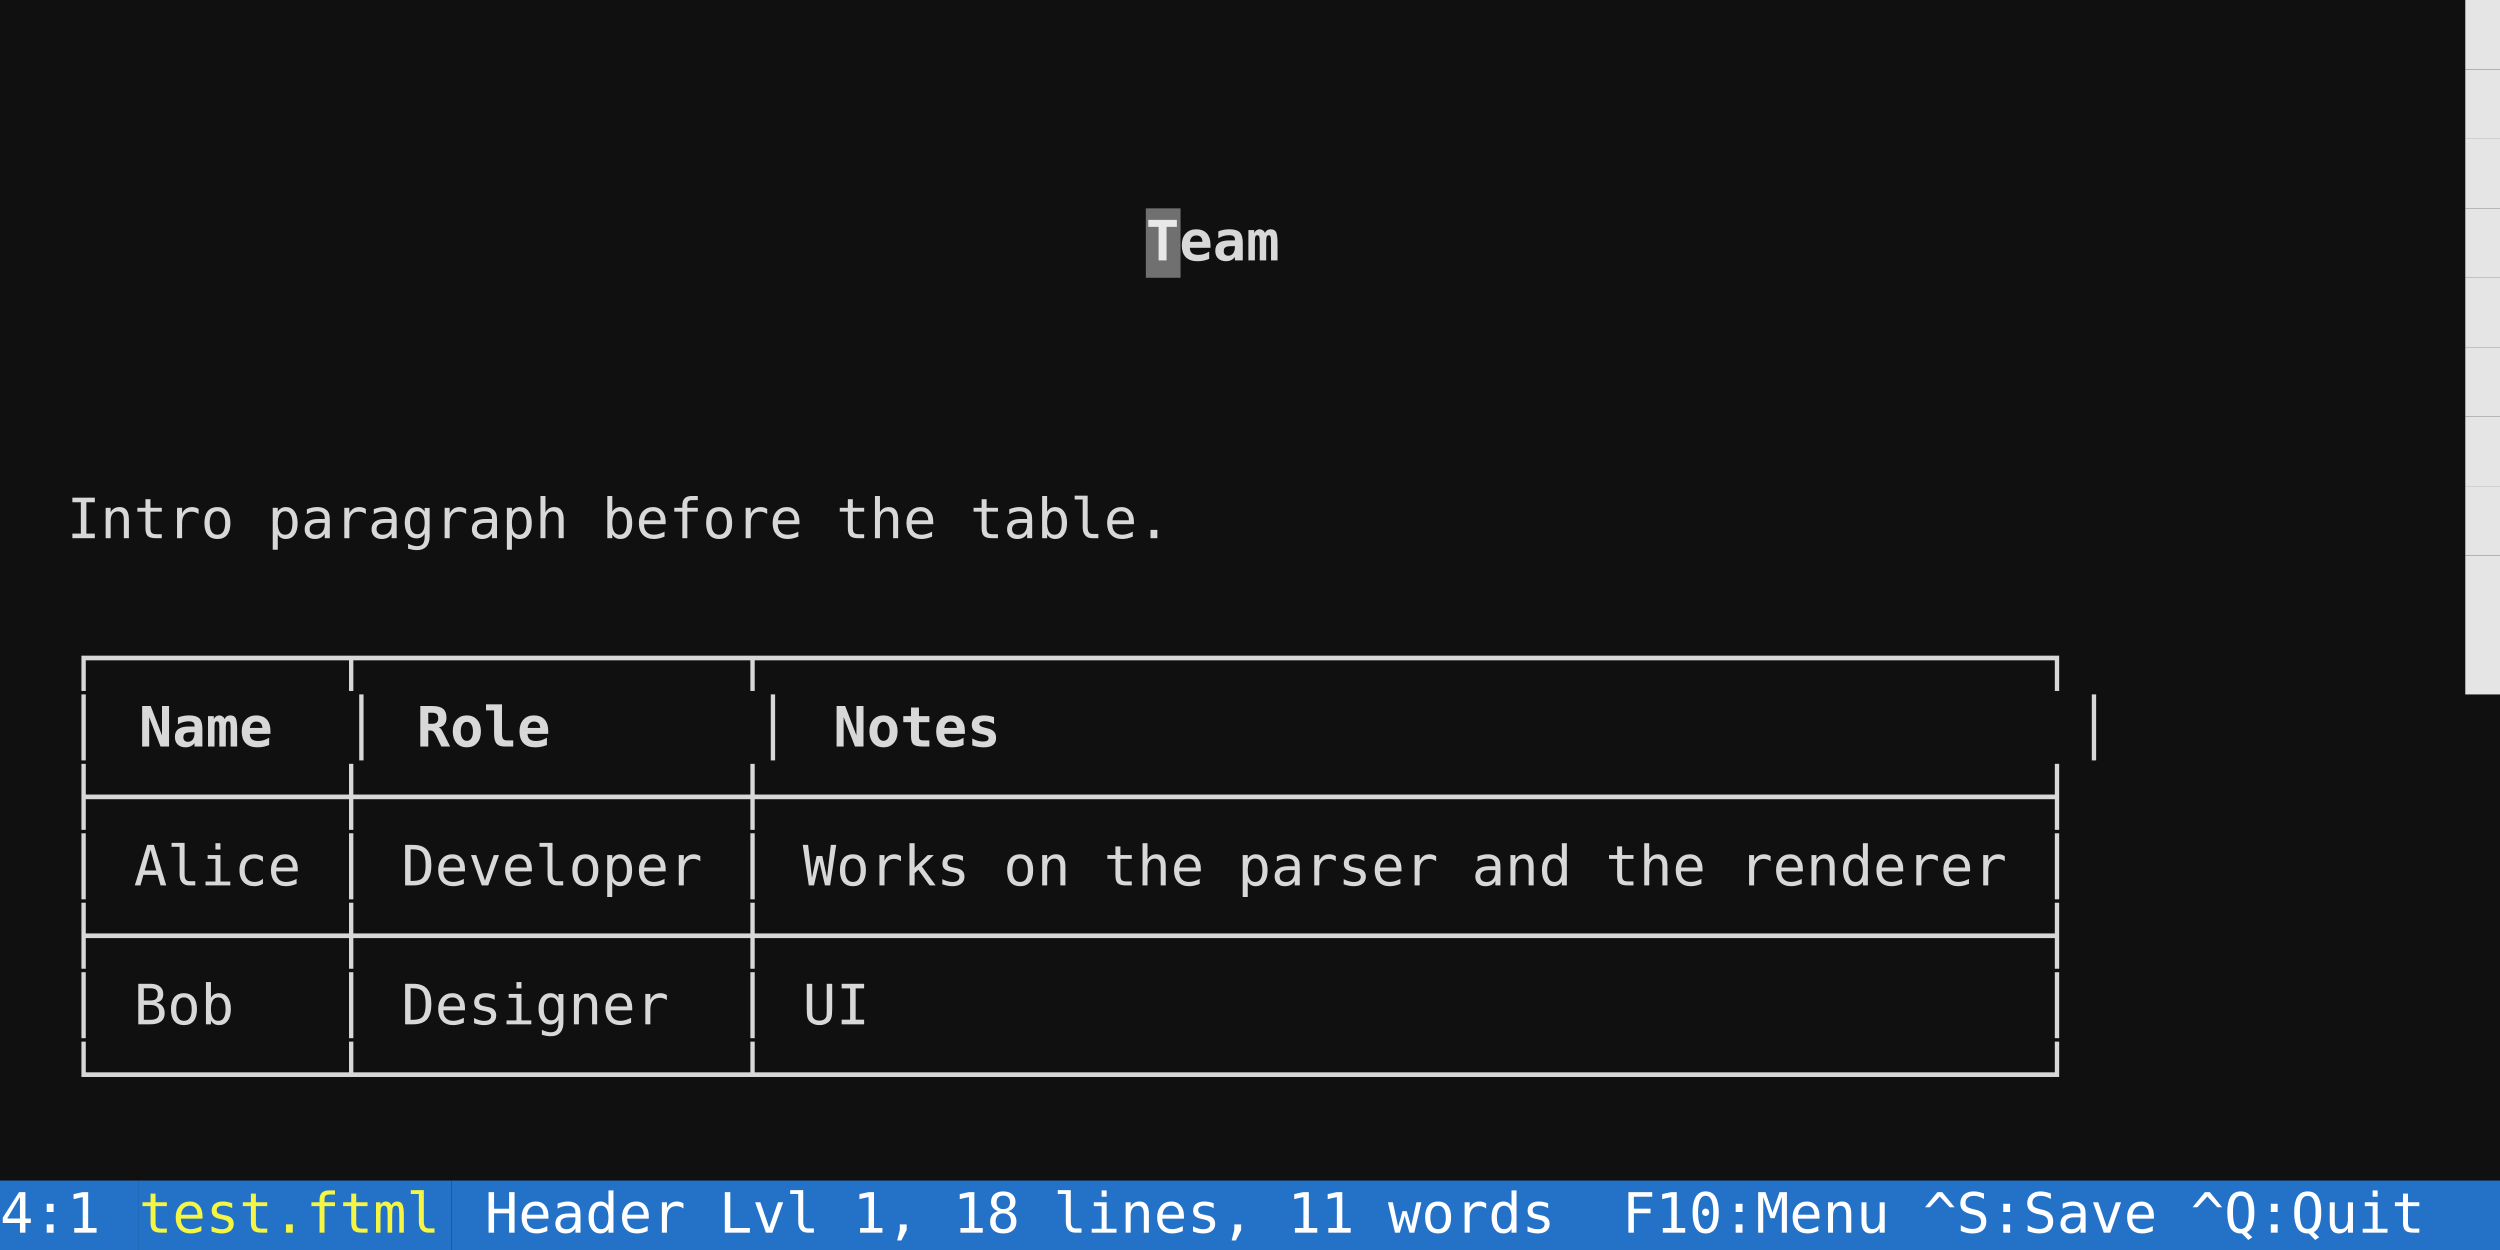
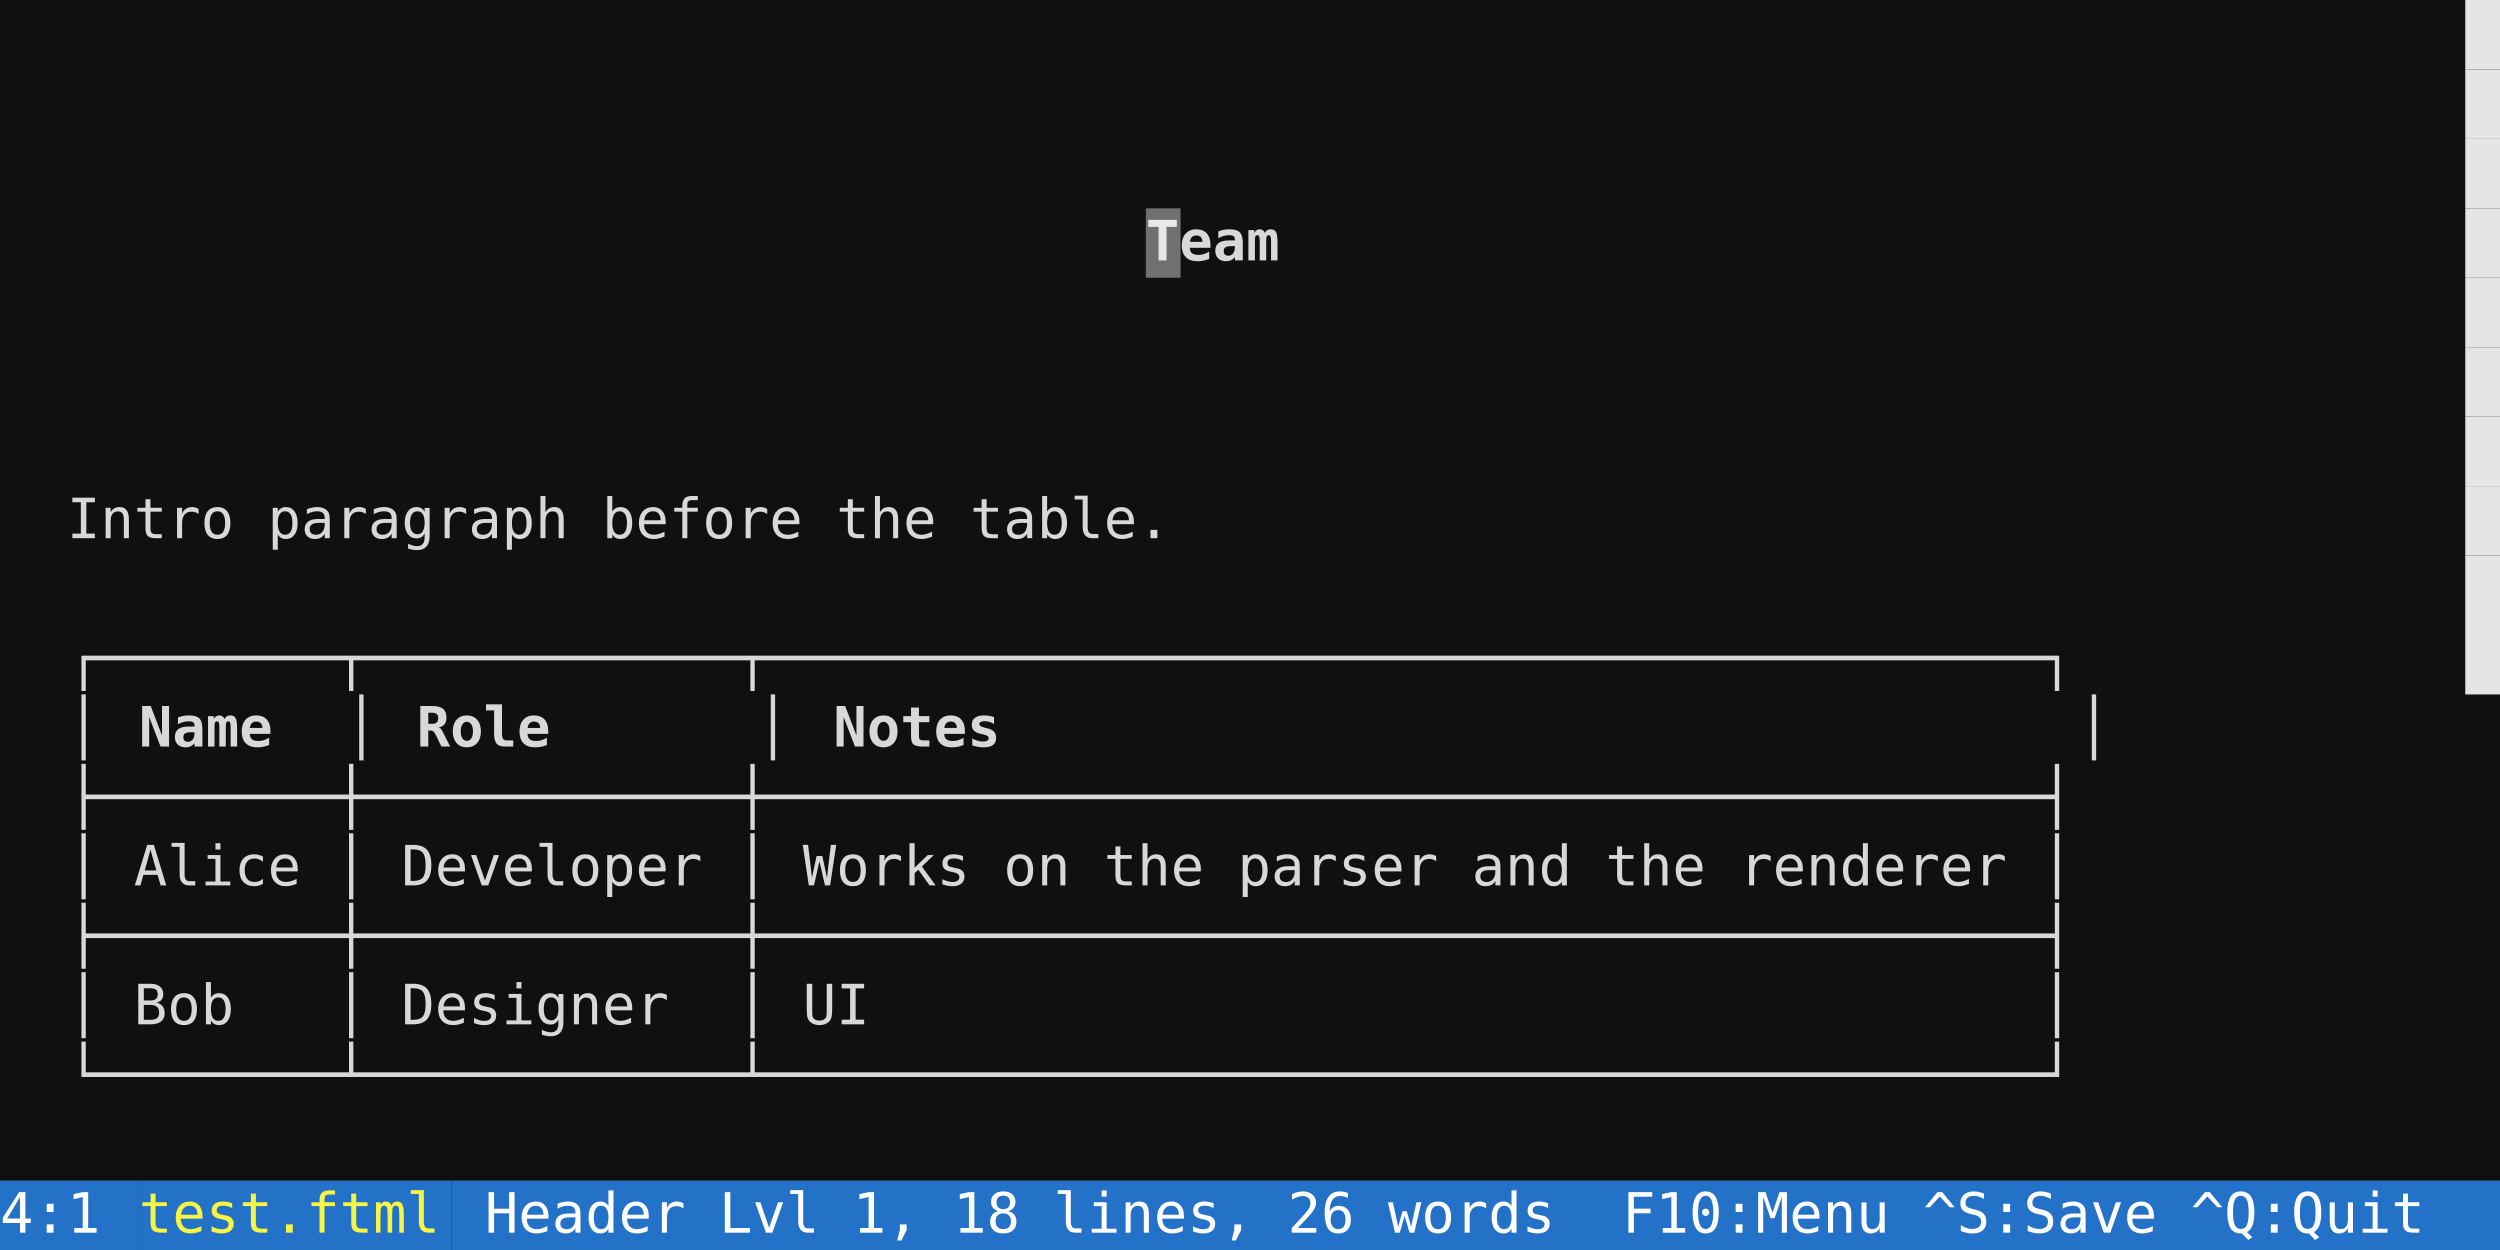
<svg xmlns="http://www.w3.org/2000/svg" width="720" height="360" viewBox="0 0 720 360" font-family="'DejaVu Sans Mono', Menlo, Consolas, monospace" font-size="16px">
  <rect width="100%" height="100%" fill="#101010" />
  <rect x="710" y="0" width="10" height="20" fill="#e5e5e5" />
  <rect x="710" y="20" width="10" height="20" fill="#e5e5e5" />
  <rect x="710" y="40" width="10" height="20" fill="#e5e5e5" />
  <text x="330" y="75" fill="#d8d8d8" textLength="40" lengthAdjust="spacingAndGlyphs" xml:space="preserve" font-weight="bold">Team</text>
  <rect x="710" y="60" width="10" height="20" fill="#e5e5e5" />
  <rect x="710" y="80" width="10" height="20" fill="#e5e5e5" />
  <rect x="710" y="100" width="10" height="20" fill="#e5e5e5" />
  <rect x="710" y="120" width="10" height="20" fill="#e5e5e5" />
  <text x="0" y="155" fill="#d8d8d8" textLength="710" lengthAdjust="spacingAndGlyphs" xml:space="preserve">  Intro paragraph before the table.                                    </text>
  <rect x="710" y="140" width="10" height="20" fill="#e5e5e5" />
  <rect x="710" y="160" width="10" height="20" fill="#e5e5e5" />
  <text x="0" y="195" fill="#d8d8d8" textLength="710" lengthAdjust="spacingAndGlyphs" xml:space="preserve">  ┌───────┬───────────┬──────────────────────────────────────┐         </text>
  <rect x="710" y="180" width="10" height="20" fill="#e5e5e5" />
  <text x="0" y="215" fill="#d8d8d8" textLength="40" lengthAdjust="spacingAndGlyphs" xml:space="preserve">  │ </text>
  <text x="40" y="215" fill="#d8d8d8" textLength="40" lengthAdjust="spacingAndGlyphs" xml:space="preserve" font-weight="bold">Name</text>
  <text x="80" y="215" fill="#d8d8d8" textLength="40" lengthAdjust="spacingAndGlyphs" xml:space="preserve">  │ </text>
  <text x="120" y="215" fill="#d8d8d8" textLength="40" lengthAdjust="spacingAndGlyphs" xml:space="preserve" font-weight="bold">Role</text>
  <text x="160" y="215" fill="#d8d8d8" textLength="80" lengthAdjust="spacingAndGlyphs" xml:space="preserve">      │ </text>
  <text x="240" y="215" fill="#d8d8d8" textLength="50" lengthAdjust="spacingAndGlyphs" xml:space="preserve" font-weight="bold">Notes</text>
  <text x="290" y="215" fill="#d8d8d8" textLength="430" lengthAdjust="spacingAndGlyphs" xml:space="preserve">                                │          </text>
  <text x="0" y="235" fill="#d8d8d8" textLength="720" lengthAdjust="spacingAndGlyphs" xml:space="preserve">  ├───────┼───────────┼──────────────────────────────────────┤          </text>
  <text x="0" y="255" fill="#d8d8d8" textLength="720" lengthAdjust="spacingAndGlyphs" xml:space="preserve">  │ Alice │ Developer │ Works on the parser and the renderer │          </text>
  <text x="0" y="275" fill="#d8d8d8" textLength="720" lengthAdjust="spacingAndGlyphs" xml:space="preserve">  ├───────┼───────────┼──────────────────────────────────────┤          </text>
  <text x="0" y="295" fill="#d8d8d8" textLength="720" lengthAdjust="spacingAndGlyphs" xml:space="preserve">  │ Bob   │ Designer  │ UI                                   │          </text>
  <text x="0" y="315" fill="#d8d8d8" textLength="720" lengthAdjust="spacingAndGlyphs" xml:space="preserve">  └───────┴───────────┴──────────────────────────────────────┘          </text>
  <rect x="0" y="340" width="40" height="20" fill="#2472c8" />
  <text x="0" y="355" fill="#ffffff" textLength="40" lengthAdjust="spacingAndGlyphs" xml:space="preserve">4:1 </text>
  <rect x="40" y="340" width="90" height="20" fill="#2472c8" />
  <text x="40" y="355" fill="#f5f543" textLength="90" lengthAdjust="spacingAndGlyphs" xml:space="preserve">test.ftml</text>
  <rect x="130" y="340" width="590" height="20" fill="#2472c8" />
-   <text x="130" y="355" fill="#ffffff" textLength="590" lengthAdjust="spacingAndGlyphs" xml:space="preserve"> Header Lvl 1, 18 lines, 11 words  F10:Menu ^S:Save ^Q:Quit</text>
+   <text x="130" y="355" fill="#ffffff" textLength="590" lengthAdjust="spacingAndGlyphs" xml:space="preserve"> Header Lvl 1, 18 lines, 26 words  F10:Menu ^S:Save ^Q:Quit</text>
  <rect x="330" y="60" width="10" height="20" fill="#ffffff" fill-opacity="0.4" />
</svg>
